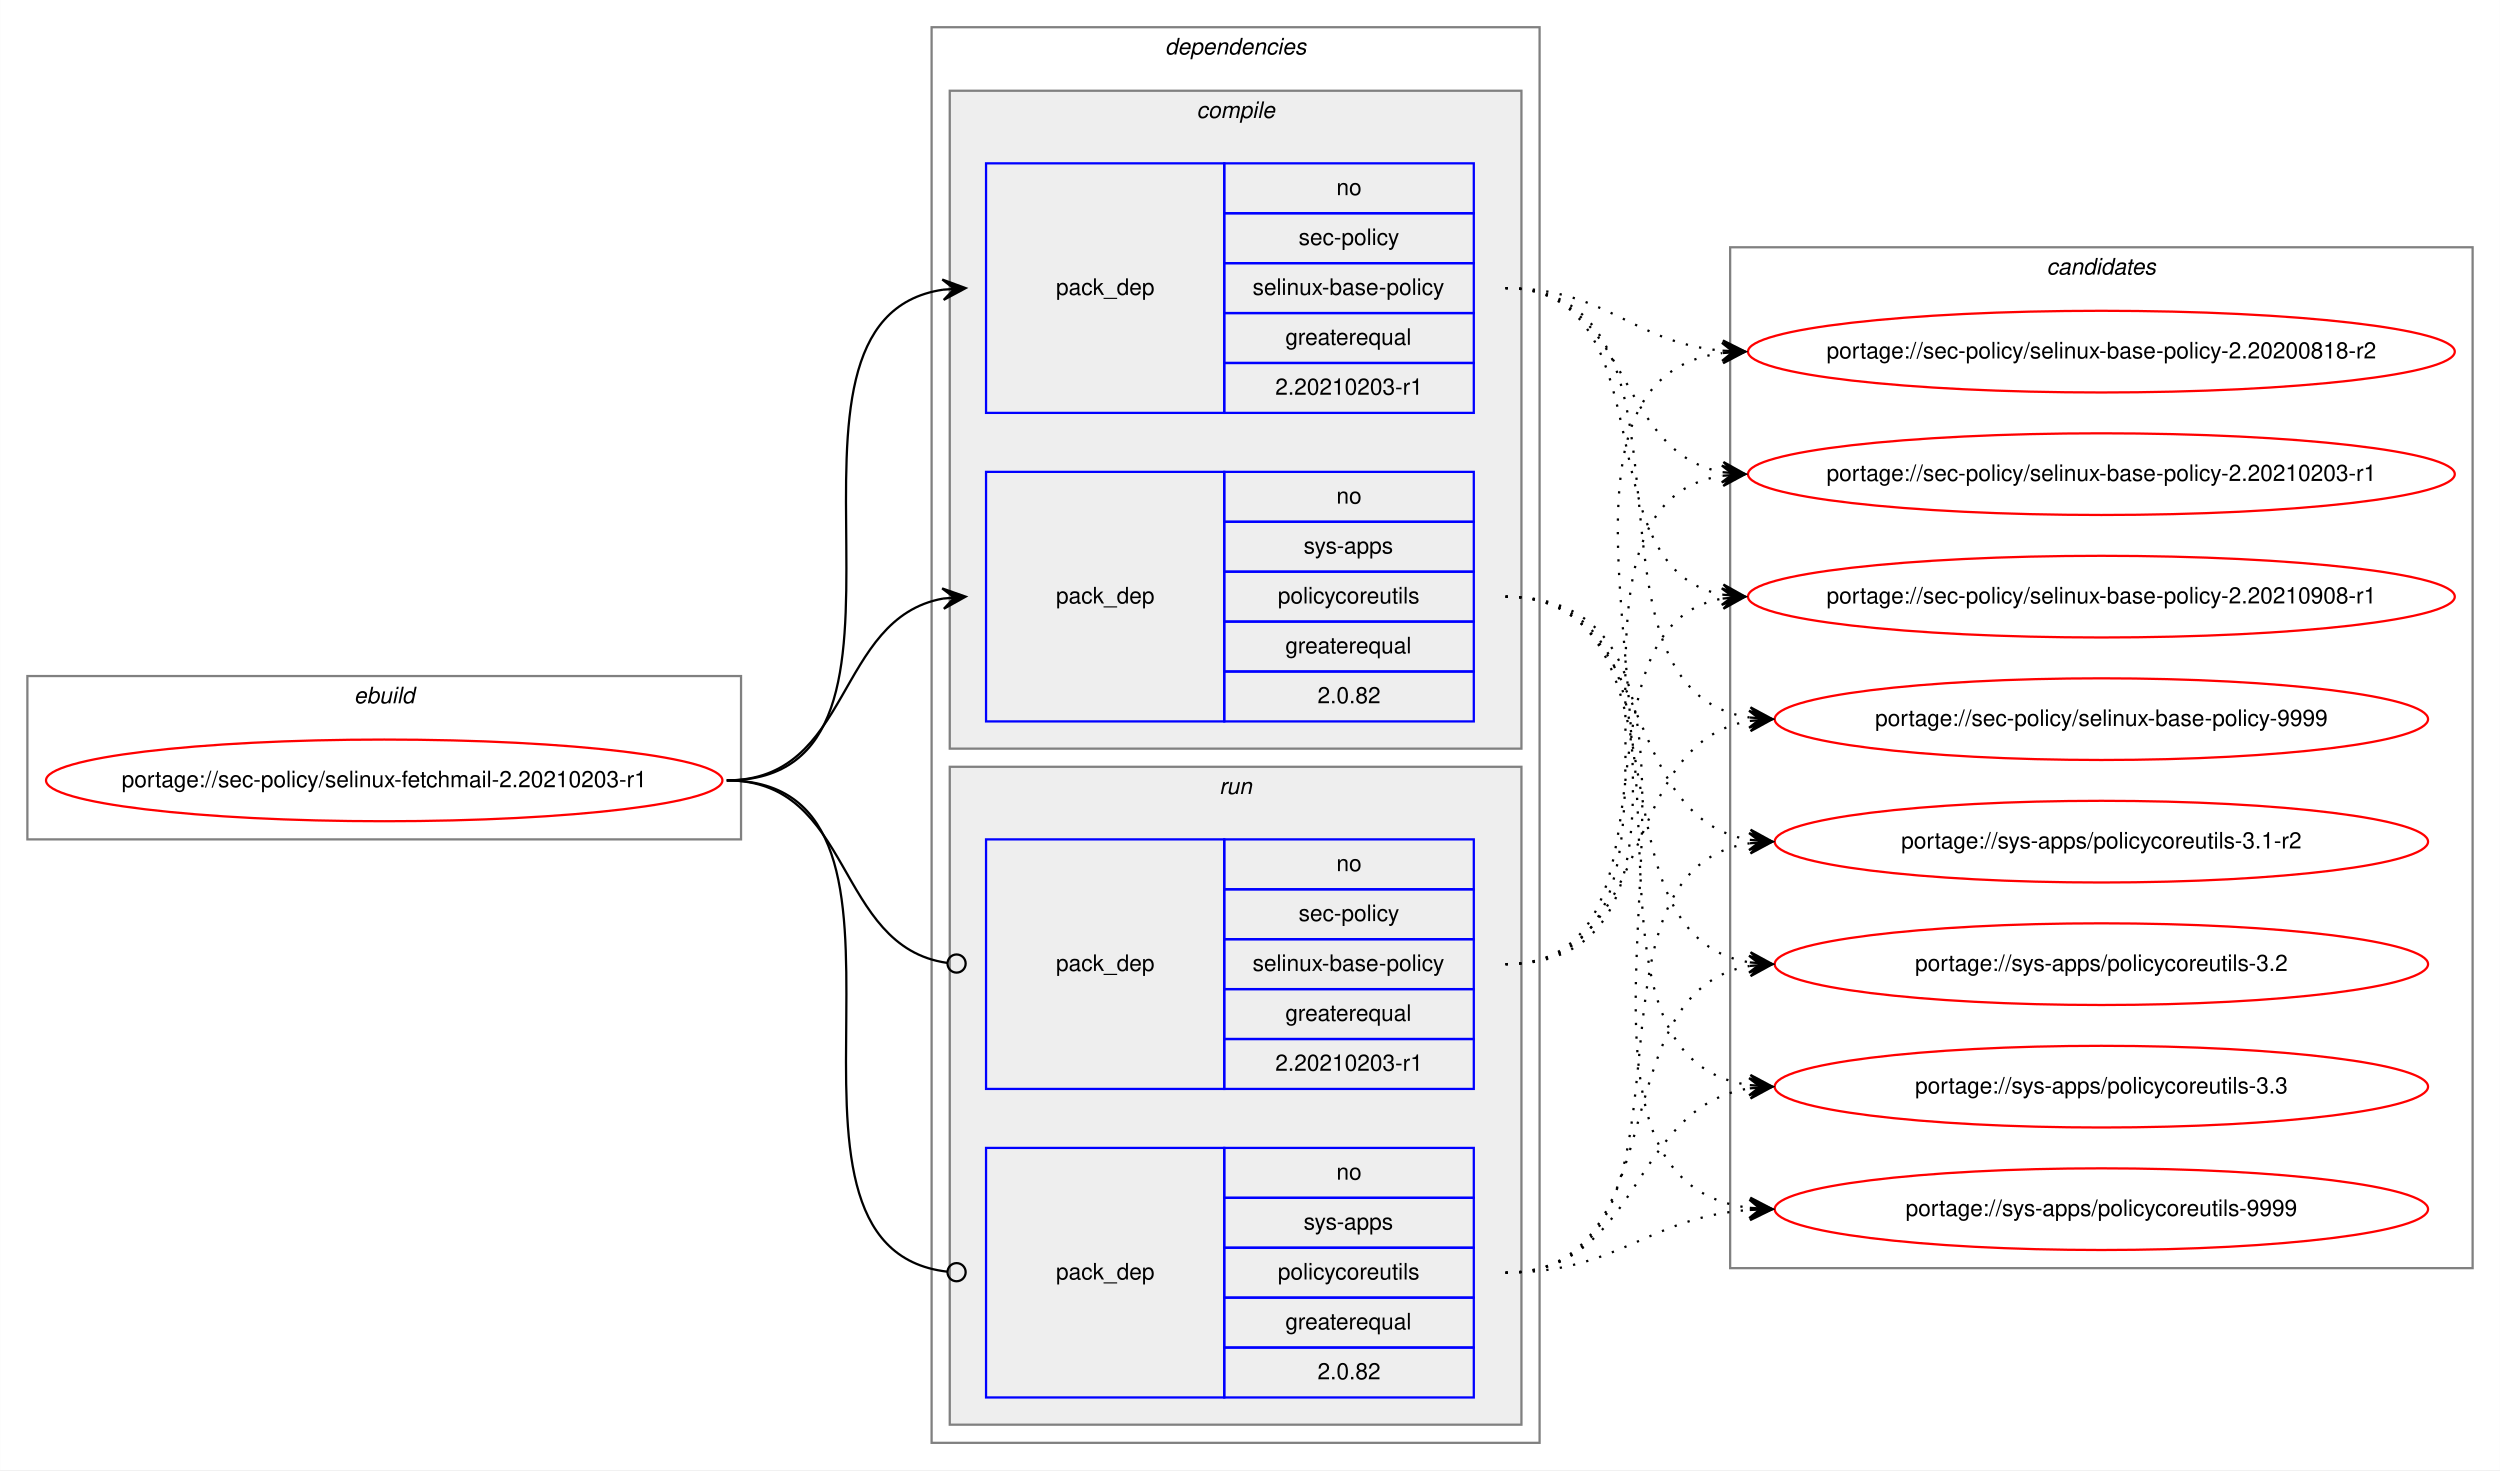
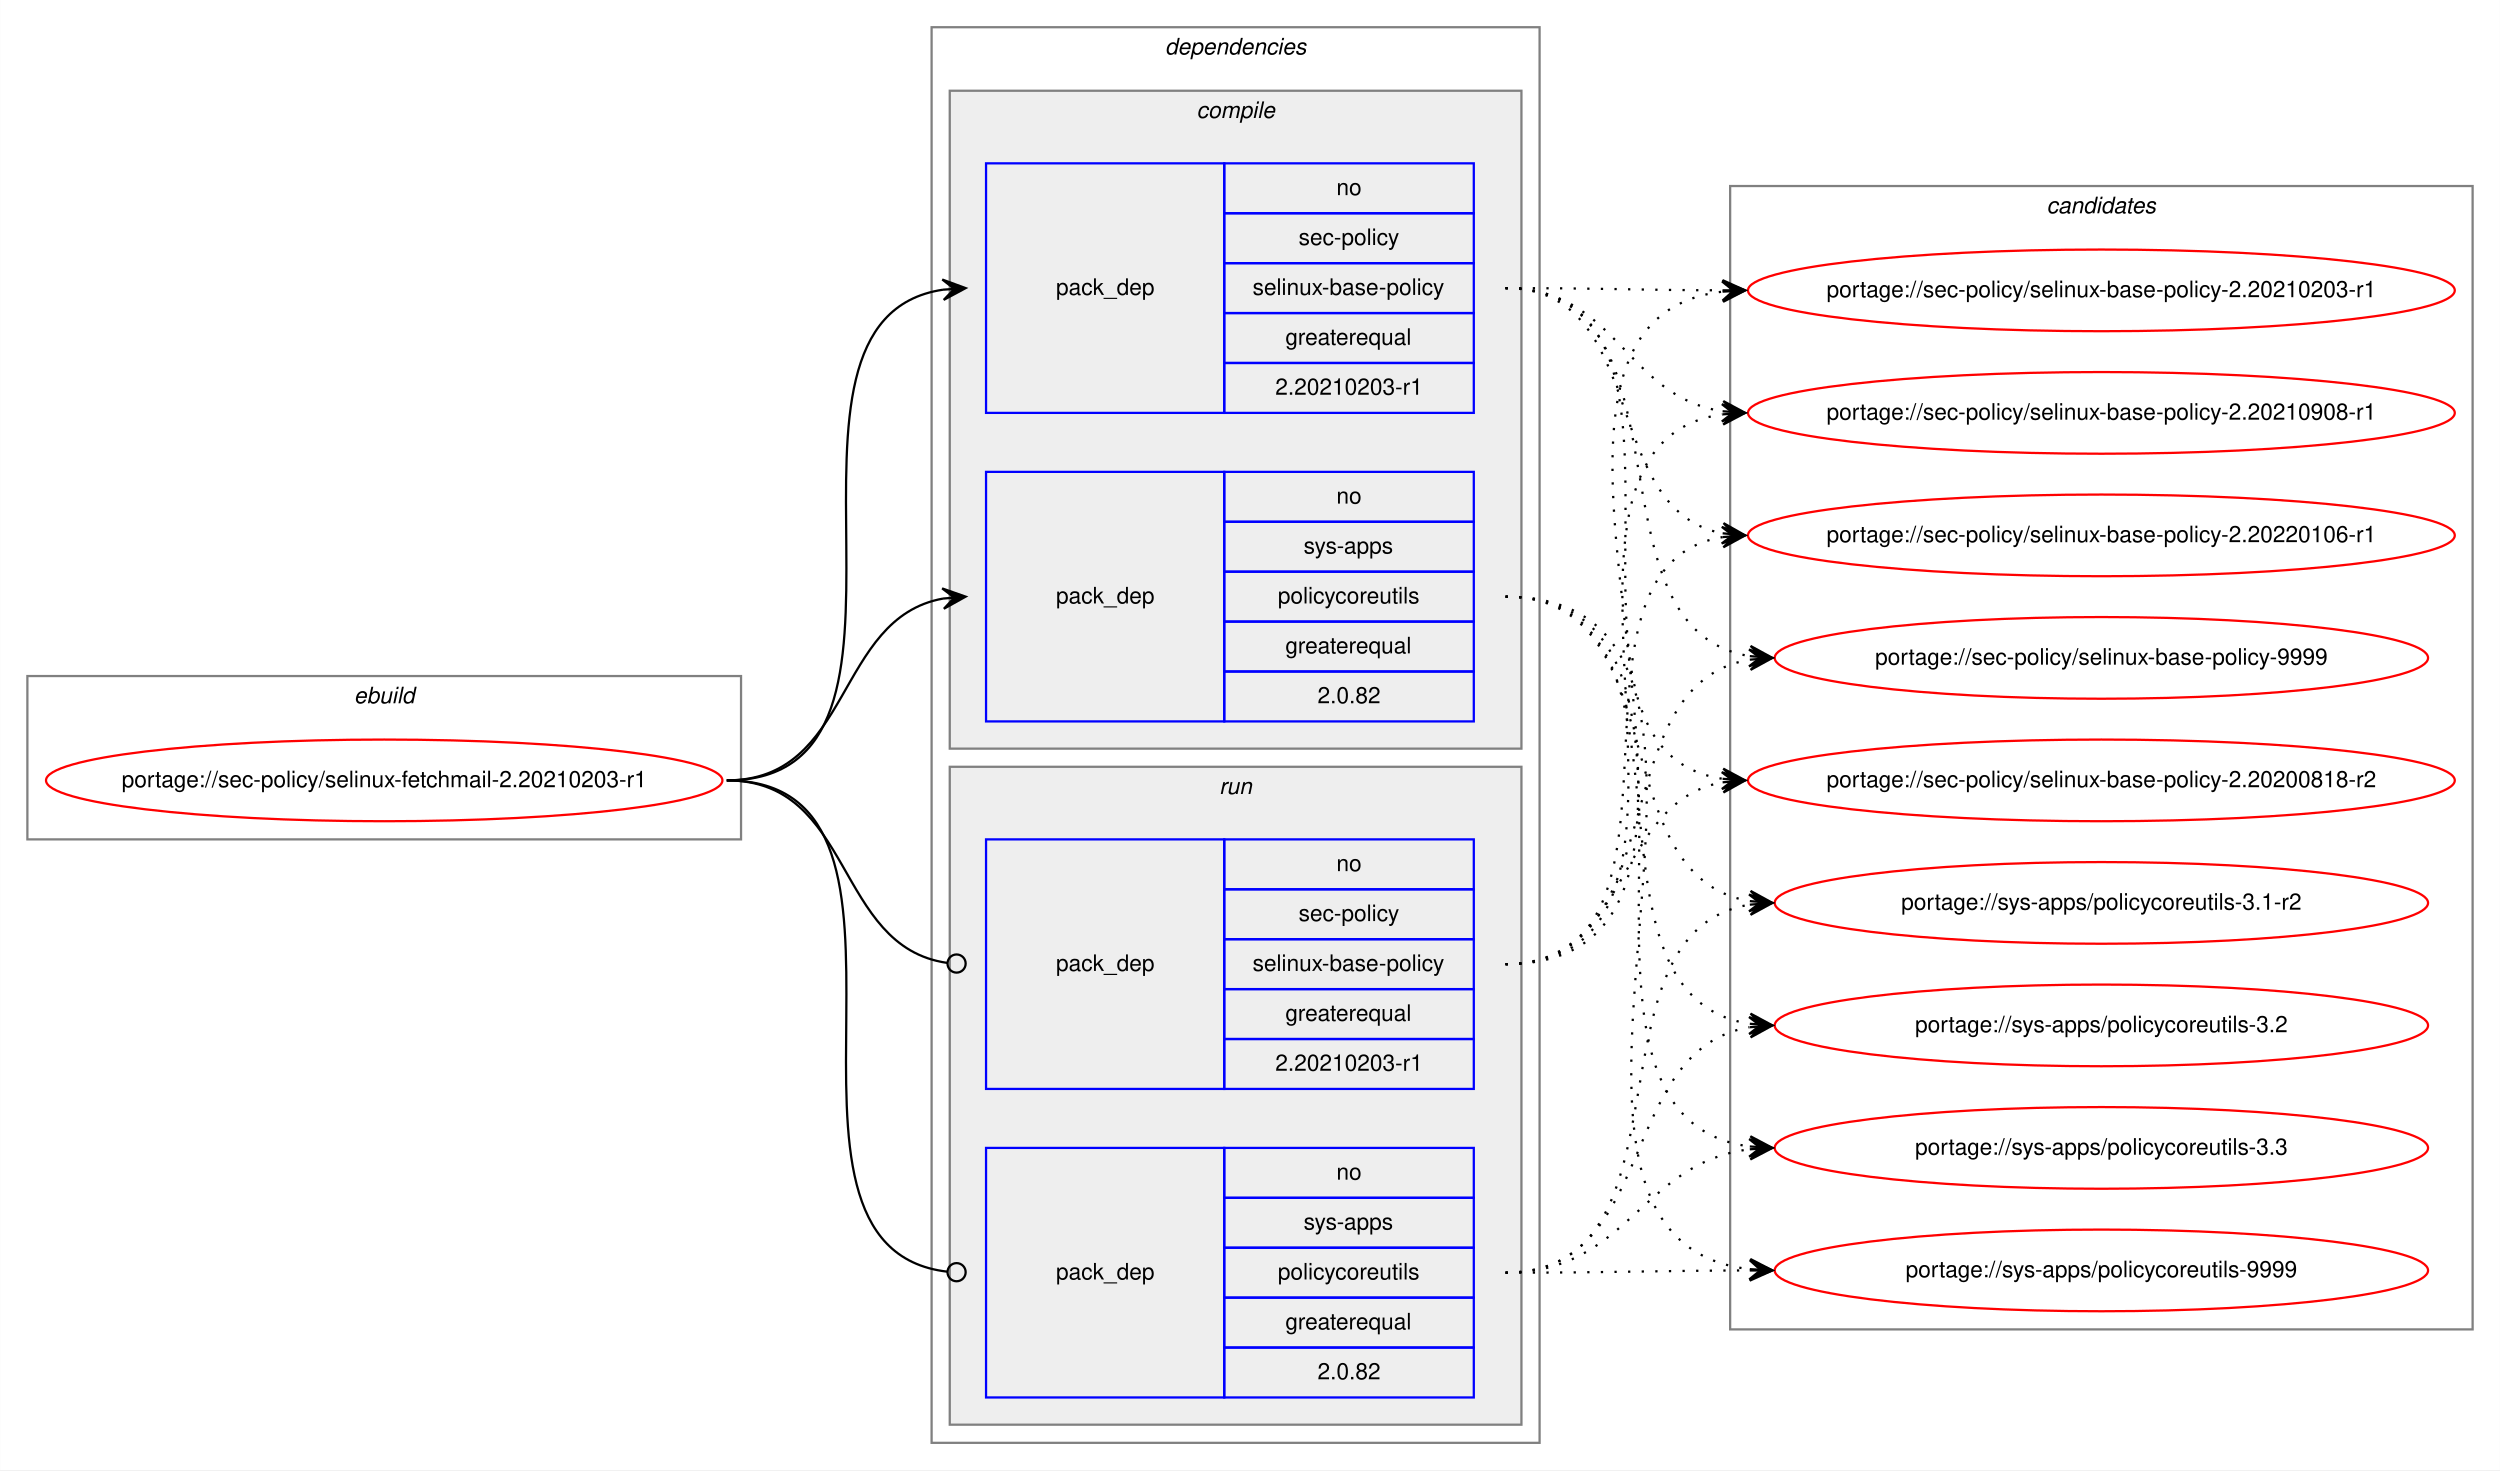
<svg xmlns="http://www.w3.org/2000/svg" xmlns:xlink="http://www.w3.org/1999/xlink" width="1102pt" height="648pt" viewBox="0.00 0.00 1101.86 648.00">
  <g id="graph0" class="graph" transform="scale(1 1) rotate(0) translate(4 644)">
    <polygon fill="white" stroke="transparent" points="-4,4 -4,-644 1097.86,-644 1097.86,4 -4,4" />
    <g id="clust1" class="cluster">
      <polygon fill="none" stroke="gray" points="8,-274 8,-346 322.58,-346 322.58,-274 8,-274" />
      <text text-anchor="start" x="151.95" y="-334" font-family="Helvetica,sans-Serif" font-style="italic" font-size="10.00">ebuild</text>
    </g>
    <g id="clust2" class="cluster">
      <polygon fill="none" stroke="gray" points="406.58,-8 406.58,-632 674.58,-632 674.58,-8 406.58,-8" />
      <text text-anchor="start" x="509.46" y="-620" font-family="Helvetica,sans-Serif" font-style="italic" font-size="10.00">dependencies</text>
    </g>
    <g id="clust3" class="cluster">
      <polygon fill="#eeeeee" stroke="gray" points="414.58,-314 414.58,-604 666.58,-604 666.58,-314 414.58,-314" />
      <text text-anchor="start" x="523.36" y="-592" font-family="Helvetica,sans-Serif" font-style="italic" font-size="10.00">compile</text>
    </g>
    <g id="clust7" class="cluster">
      <polygon fill="#eeeeee" stroke="gray" points="414.58,-16 414.58,-306 666.58,-306 666.58,-16 414.58,-16" />
      <text text-anchor="start" x="533.36" y="-294" font-family="Helvetica,sans-Serif" font-style="italic" font-size="10.00">run</text>
    </g>
    <g id="clust10" class="cluster">
-       <polygon fill="none" stroke="gray" points="758.58,-85 758.58,-535 1085.86,-535 1085.86,-85 758.58,-85" />
-       <text text-anchor="start" x="898.05" y="-523" font-family="Helvetica,sans-Serif" font-style="italic" font-size="10.00">candidates</text>
+       <polygon fill="none" stroke="gray" points="758.58,-58 758.58,-562 1085.86,-562 1085.86,-58 758.58,-58" />
+       <text text-anchor="start" x="898.05" y="-550" font-family="Helvetica,sans-Serif" font-style="italic" font-size="10.00">candidates</text>
    </g>
    <g id="node1" class="node">
      <g id="a_node1">
        <a xlink:href="../sec-policy/selinux-fetchmail-2.20210203-r1.svg" xlink:title="portage://sec-policy/selinux-fetchmail-2.20210203-r1">
          <ellipse fill="none" stroke="red" cx="165.29" cy="-300" rx="149.08" ry="18" />
          <text text-anchor="middle" x="165.29" y="-297" font-family="Helvetica,sans-Serif" font-size="10.00">portage://sec-policy/selinux-fetchmail-2.20210203-r1</text>
        </a>
      </g>
    </g>
    <g id="node2" class="node">
      <polygon fill="none" stroke="blue" points="430.58,-462 430.58,-572 535.58,-572 535.58,-462 430.58,-462" />
      <text text-anchor="start" x="461.41" y="-514" font-family="Helvetica,sans-Serif" font-size="10.00">pack_dep</text>
      <polygon fill="none" stroke="blue" points="535.58,-550 535.58,-572 645.58,-572 645.58,-550 535.58,-550" />
      <text text-anchor="start" x="585.02" y="-558" font-family="Helvetica,sans-Serif" font-size="10.00">no</text>
      <polygon fill="none" stroke="blue" points="535.58,-528 535.58,-550 645.58,-550 645.58,-528 535.58,-528" />
      <text text-anchor="start" x="568.36" y="-536" font-family="Helvetica,sans-Serif" font-size="10.00">sec-policy</text>
      <polygon fill="none" stroke="blue" points="535.58,-506 535.58,-528 645.58,-528 645.58,-506 535.58,-506" />
      <text text-anchor="start" x="548.08" y="-514" font-family="Helvetica,sans-Serif" font-size="10.00">selinux-base-policy</text>
      <polygon fill="none" stroke="blue" points="535.58,-484 535.58,-506 645.58,-506 645.58,-484 535.58,-484" />
      <text text-anchor="start" x="562.52" y="-492" font-family="Helvetica,sans-Serif" font-size="10.00">greaterequal</text>
      <polygon fill="none" stroke="blue" points="535.58,-462 535.58,-484 645.58,-484 645.58,-462 535.58,-462" />
      <text text-anchor="start" x="558.07" y="-470" font-family="Helvetica,sans-Serif" font-size="10.00">2.20210203-r1</text>
    </g>
    <g id="edge1" class="edge">
      <path fill="none" stroke="black" d="M316.29,-300C419.93,-300 321.39,-502.83 411.6,-516.3" />
      <polygon fill="black" stroke="black" points="421.58,-517 411.29,-520.79 416.59,-516.65 411.61,-516.3 411.61,-516.3 411.61,-516.3 416.59,-516.65 411.92,-511.81 421.58,-517 421.58,-517" />
    </g>
    <g id="node3" class="node">
      <polygon fill="none" stroke="blue" points="430.58,-326 430.58,-436 535.58,-436 535.58,-326 430.58,-326" />
      <text text-anchor="start" x="461.41" y="-378" font-family="Helvetica,sans-Serif" font-size="10.00">pack_dep</text>
      <polygon fill="none" stroke="blue" points="535.58,-414 535.58,-436 645.58,-436 645.58,-414 535.58,-414" />
      <text text-anchor="start" x="585.02" y="-422" font-family="Helvetica,sans-Serif" font-size="10.00">no</text>
      <polygon fill="none" stroke="blue" points="535.58,-392 535.58,-414 645.58,-414 645.58,-392 535.58,-392" />
      <text text-anchor="start" x="570.58" y="-400" font-family="Helvetica,sans-Serif" font-size="10.00">sys-apps</text>
      <polygon fill="none" stroke="blue" points="535.58,-370 535.58,-392 645.58,-392 645.58,-370 535.58,-370" />
      <text text-anchor="start" x="559.19" y="-378" font-family="Helvetica,sans-Serif" font-size="10.00">policycoreutils</text>
      <polygon fill="none" stroke="blue" points="535.58,-348 535.58,-370 645.58,-370 645.58,-348 535.58,-348" />
      <text text-anchor="start" x="562.52" y="-356" font-family="Helvetica,sans-Serif" font-size="10.00">greaterequal</text>
      <polygon fill="none" stroke="blue" points="535.58,-326 535.58,-348 645.58,-348 645.58,-326 535.58,-326" />
      <text text-anchor="start" x="576.69" y="-334" font-family="Helvetica,sans-Serif" font-size="10.00">2.0.82</text>
    </g>
    <g id="edge2" class="edge">
      <path fill="none" stroke="black" d="M316.29,-300C371.76,-300 363.83,-371.49 411.62,-380.15" />
      <polygon fill="black" stroke="black" points="421.58,-381 411.23,-384.63 416.6,-380.57 411.62,-380.15 411.62,-380.15 411.62,-380.15 416.6,-380.57 412,-375.66 421.58,-381 421.58,-381" />
    </g>
    <g id="node4" class="node">
      <polygon fill="none" stroke="blue" points="430.58,-164 430.58,-274 535.58,-274 535.58,-164 430.58,-164" />
      <text text-anchor="start" x="461.41" y="-216" font-family="Helvetica,sans-Serif" font-size="10.00">pack_dep</text>
      <polygon fill="none" stroke="blue" points="535.58,-252 535.58,-274 645.58,-274 645.58,-252 535.58,-252" />
      <text text-anchor="start" x="585.02" y="-260" font-family="Helvetica,sans-Serif" font-size="10.00">no</text>
      <polygon fill="none" stroke="blue" points="535.58,-230 535.58,-252 645.58,-252 645.58,-230 535.58,-230" />
      <text text-anchor="start" x="568.36" y="-238" font-family="Helvetica,sans-Serif" font-size="10.00">sec-policy</text>
      <polygon fill="none" stroke="blue" points="535.58,-208 535.58,-230 645.58,-230 645.58,-208 535.58,-208" />
      <text text-anchor="start" x="548.08" y="-216" font-family="Helvetica,sans-Serif" font-size="10.00">selinux-base-policy</text>
      <polygon fill="none" stroke="blue" points="535.58,-186 535.58,-208 645.58,-208 645.58,-186 535.58,-186" />
      <text text-anchor="start" x="562.52" y="-194" font-family="Helvetica,sans-Serif" font-size="10.00">greaterequal</text>
      <polygon fill="none" stroke="blue" points="535.58,-164 535.58,-186 645.58,-186 645.58,-164 535.58,-164" />
      <text text-anchor="start" x="558.07" y="-172" font-family="Helvetica,sans-Serif" font-size="10.00">2.20210203-r1</text>
    </g>
    <g id="edge3" class="edge">
      <path fill="none" stroke="black" d="M316.29,-300C372.45,-300 363.62,-226.72 413.43,-219.56" />
      <ellipse fill="none" stroke="black" cx="417.59" cy="-219.27" rx="4" ry="4" />
    </g>
    <g id="node5" class="node">
      <polygon fill="none" stroke="blue" points="430.58,-28 430.58,-138 535.58,-138 535.58,-28 430.58,-28" />
      <text text-anchor="start" x="461.41" y="-80" font-family="Helvetica,sans-Serif" font-size="10.00">pack_dep</text>
      <polygon fill="none" stroke="blue" points="535.58,-116 535.58,-138 645.58,-138 645.58,-116 535.58,-116" />
      <text text-anchor="start" x="585.02" y="-124" font-family="Helvetica,sans-Serif" font-size="10.00">no</text>
      <polygon fill="none" stroke="blue" points="535.58,-94 535.58,-116 645.58,-116 645.58,-94 535.58,-94" />
      <text text-anchor="start" x="570.58" y="-102" font-family="Helvetica,sans-Serif" font-size="10.00">sys-apps</text>
      <polygon fill="none" stroke="blue" points="535.58,-72 535.58,-94 645.58,-94 645.58,-72 535.58,-72" />
      <text text-anchor="start" x="559.19" y="-80" font-family="Helvetica,sans-Serif" font-size="10.00">policycoreutils</text>
      <polygon fill="none" stroke="blue" points="535.58,-50 535.58,-72 645.58,-72 645.58,-50 535.58,-50" />
      <text text-anchor="start" x="562.52" y="-58" font-family="Helvetica,sans-Serif" font-size="10.00">greaterequal</text>
      <polygon fill="none" stroke="blue" points="535.58,-28 535.58,-50 645.58,-50 645.58,-28 535.58,-28" />
      <text text-anchor="start" x="576.69" y="-36" font-family="Helvetica,sans-Serif" font-size="10.00">2.0.82</text>
    </g>
    <g id="edge4" class="edge">
      <path fill="none" stroke="black" d="M316.29,-300C420.66,-300 319.99,-94.29 413.55,-83.44" />
      <ellipse fill="none" stroke="black" cx="417.59" cy="-83.22" rx="4" ry="4" />
    </g>
    <g id="node6" class="node">
      <g id="a_node6">
        <a xlink:href="../sec-policy/selinux-base-policy-2.20200818-r2.svg" xlink:title="portage://sec-policy/selinux-base-policy-2.20200818-r2">
-           <ellipse fill="none" stroke="red" cx="922.22" cy="-489" rx="155.78" ry="18" />
-           <text text-anchor="middle" x="922.22" y="-486" font-family="Helvetica,sans-Serif" font-size="10.00">portage://sec-policy/selinux-base-policy-2.20200818-r2</text>
+           <ellipse fill="none" stroke="red" cx="922.22" cy="-300" rx="155.78" ry="18" />
+           <text text-anchor="middle" x="922.22" y="-297" font-family="Helvetica,sans-Serif" font-size="10.00">portage://sec-policy/selinux-base-policy-2.20200818-r2</text>
        </a>
      </g>
    </g>
    <g id="edge5" class="edge">
-       <path fill="none" stroke="black" stroke-dasharray="1,5" d="M659.58,-517C704.55,-517 715.17,-493 755.04,-489.44" />
-       <polygon fill="black" stroke="black" points="765.22,-489 755.43,-493.93 760.23,-489.22 755.23,-489.43 755.23,-489.43 755.23,-489.43 760.23,-489.22 755.04,-484.94 765.22,-489 765.22,-489" />
+       <path fill="none" stroke="black" stroke-dasharray="1,5" d="M659.58,-517C763.29,-517 664.95,-314.17 755.24,-300.7" />
+       <polygon fill="black" stroke="black" points="765.22,-300 755.56,-305.19 760.24,-300.35 755.25,-300.7 755.25,-300.7 755.25,-300.7 760.24,-300.35 754.93,-296.21 765.22,-300 765.22,-300" />
    </g>
    <g id="node7" class="node">
      <g id="a_node7">
        <a xlink:href="../sec-policy/selinux-base-policy-2.20210203-r1.svg" xlink:title="portage://sec-policy/selinux-base-policy-2.20210203-r1">
-           <ellipse fill="none" stroke="red" cx="922.22" cy="-435" rx="155.78" ry="18" />
-           <text text-anchor="middle" x="922.22" y="-432" font-family="Helvetica,sans-Serif" font-size="10.00">portage://sec-policy/selinux-base-policy-2.20210203-r1</text>
+           <ellipse fill="none" stroke="red" cx="922.22" cy="-516" rx="155.78" ry="18" />
+           <text text-anchor="middle" x="922.22" y="-513" font-family="Helvetica,sans-Serif" font-size="10.00">portage://sec-policy/selinux-base-policy-2.20210203-r1</text>
        </a>
      </g>
    </g>
    <g id="edge6" class="edge">
-       <path fill="none" stroke="black" stroke-dasharray="1,5" d="M659.58,-517C715.42,-517 707.12,-444.63 755.19,-435.87" />
-       <polygon fill="black" stroke="black" points="765.22,-435 755.65,-440.34 760.24,-435.43 755.26,-435.86 755.26,-435.86 755.26,-435.86 760.24,-435.43 754.87,-431.38 765.22,-435 765.22,-435" />
+       <path fill="none" stroke="black" stroke-dasharray="1,5" d="M659.58,-517C702.87,-517 716.22,-516.15 754.83,-516.02" />
+       <polygon fill="black" stroke="black" points="765.22,-516 755.23,-520.52 760.22,-516.01 755.22,-516.02 755.22,-516.02 755.22,-516.02 760.22,-516.01 755.22,-511.52 765.22,-516 765.22,-516" />
    </g>
    <g id="node8" class="node">
      <g id="a_node8">
        <a xlink:href="../sec-policy/selinux-base-policy-2.20210908-r1.svg" xlink:title="portage://sec-policy/selinux-base-policy-2.20210908-r1">
-           <ellipse fill="none" stroke="red" cx="922.22" cy="-381" rx="155.78" ry="18" />
-           <text text-anchor="middle" x="922.22" y="-378" font-family="Helvetica,sans-Serif" font-size="10.00">portage://sec-policy/selinux-base-policy-2.20210908-r1</text>
+           <ellipse fill="none" stroke="red" cx="922.22" cy="-462" rx="155.78" ry="18" />
+           <text text-anchor="middle" x="922.22" y="-459" font-family="Helvetica,sans-Serif" font-size="10.00">portage://sec-policy/selinux-base-policy-2.20210908-r1</text>
        </a>
      </g>
    </g>
    <g id="edge7" class="edge">
-       <path fill="none" stroke="black" stroke-dasharray="1,5" d="M659.58,-517C732.53,-517 692.86,-393.45 755.25,-381.87" />
-       <polygon fill="black" stroke="black" points="765.22,-381 755.65,-386.35 760.24,-381.43 755.26,-381.87 755.26,-381.87 755.26,-381.87 760.24,-381.43 754.87,-377.38 765.22,-381 765.22,-381" />
+       <path fill="none" stroke="black" stroke-dasharray="1,5" d="M659.58,-517C708.9,-517 712.07,-469.26 755.08,-462.74" />
+       <polygon fill="black" stroke="black" points="765.22,-462 755.58,-467.21 760.24,-462.36 755.25,-462.72 755.25,-462.72 755.25,-462.72 760.24,-462.36 754.92,-458.24 765.22,-462 765.22,-462" />
    </g>
    <g id="node9" class="node">
      <g id="a_node9">
-         <a xlink:href="../sec-policy/selinux-base-policy-9999.svg" xlink:title="portage://sec-policy/selinux-base-policy-9999">
-           <ellipse fill="none" stroke="red" cx="922.22" cy="-327" rx="144" ry="18" />
-           <text text-anchor="middle" x="922.22" y="-324" font-family="Helvetica,sans-Serif" font-size="10.00">portage://sec-policy/selinux-base-policy-9999</text>
+         <a xlink:href="../sec-policy/selinux-base-policy-2.20220106-r1.svg" xlink:title="portage://sec-policy/selinux-base-policy-2.20220106-r1">
+           <ellipse fill="none" stroke="red" cx="922.22" cy="-408" rx="155.78" ry="18" />
+           <text text-anchor="middle" x="922.22" y="-405" font-family="Helvetica,sans-Serif" font-size="10.00">portage://sec-policy/selinux-base-policy-2.20220106-r1</text>
        </a>
      </g>
    </g>
    <g id="edge8" class="edge">
-       <path fill="none" stroke="black" stroke-dasharray="1,5" d="M659.58,-517C755.31,-517 683.52,-340.48 767.15,-327.73" />
-       <polygon fill="black" stroke="black" points="777.22,-327 767.57,-332.21 772.24,-327.36 767.25,-327.72 767.25,-327.72 767.25,-327.72 772.24,-327.36 766.93,-323.23 777.22,-327 777.22,-327" />
+       <path fill="none" stroke="black" stroke-dasharray="1,5" d="M659.58,-517C723.36,-517 700.67,-419.6 754.99,-408.94" />
+       <polygon fill="black" stroke="black" points="765.22,-408 755.68,-413.4 760.24,-408.46 755.27,-408.92 755.27,-408.92 755.27,-408.92 760.24,-408.46 754.85,-404.44 765.22,-408 765.22,-408" />
    </g>
    <g id="node10" class="node">
      <g id="a_node10">
-         <a xlink:href="../sys-apps/policycoreutils-3.1-r2.svg" xlink:title="portage://sys-apps/policycoreutils-3.1-r2">
-           <ellipse fill="none" stroke="red" cx="922.22" cy="-273" rx="144" ry="18" />
-           <text text-anchor="middle" x="922.22" y="-270" font-family="Helvetica,sans-Serif" font-size="10.00">portage://sys-apps/policycoreutils-3.1-r2</text>
+         <a xlink:href="../sec-policy/selinux-base-policy-9999.svg" xlink:title="portage://sec-policy/selinux-base-policy-9999">
+           <ellipse fill="none" stroke="red" cx="922.22" cy="-354" rx="144" ry="18" />
+           <text text-anchor="middle" x="922.22" y="-351" font-family="Helvetica,sans-Serif" font-size="10.00">portage://sec-policy/selinux-base-policy-9999</text>
        </a>
      </g>
    </g>
    <g id="edge9" class="edge">
-       <path fill="none" stroke="black" stroke-dasharray="1,5" d="M659.58,-381C726.95,-381 708.47,-283.69 767.12,-273.81" />
-       <polygon fill="black" stroke="black" points="777.22,-273 767.61,-278.28 772.24,-273.4 767.26,-273.8 767.26,-273.8 767.26,-273.8 772.24,-273.4 766.9,-269.31 777.22,-273 777.22,-273" />
+       <path fill="none" stroke="black" stroke-dasharray="1,5" d="M659.58,-517C745.26,-517 692.64,-367.1 766.97,-354.8" />
+       <polygon fill="black" stroke="black" points="777.22,-354 767.6,-359.26 772.24,-354.39 767.25,-354.78 767.25,-354.78 767.25,-354.78 772.24,-354.39 766.9,-350.29 777.22,-354 777.22,-354" />
    </g>
    <g id="node11" class="node">
      <g id="a_node11">
-         <a xlink:href="../sys-apps/policycoreutils-3.2.svg" xlink:title="portage://sys-apps/policycoreutils-3.2">
-           <ellipse fill="none" stroke="red" cx="922.22" cy="-219" rx="144" ry="18" />
-           <text text-anchor="middle" x="922.22" y="-216" font-family="Helvetica,sans-Serif" font-size="10.00">portage://sys-apps/policycoreutils-3.2</text>
+         <a xlink:href="../sys-apps/policycoreutils-3.1-r2.svg" xlink:title="portage://sys-apps/policycoreutils-3.1-r2">
+           <ellipse fill="none" stroke="red" cx="922.22" cy="-246" rx="144" ry="18" />
+           <text text-anchor="middle" x="922.22" y="-243" font-family="Helvetica,sans-Serif" font-size="10.00">portage://sys-apps/policycoreutils-3.1-r2</text>
        </a>
      </g>
    </g>
    <g id="edge10" class="edge">
-       <path fill="none" stroke="black" stroke-dasharray="1,5" d="M659.58,-381C744.91,-381 692.94,-232.02 767.01,-219.8" />
-       <polygon fill="black" stroke="black" points="777.22,-219 767.6,-224.26 772.24,-219.39 767.25,-219.78 767.25,-219.78 767.25,-219.78 772.24,-219.39 766.9,-215.29 777.22,-219 777.22,-219" />
+       <path fill="none" stroke="black" stroke-dasharray="1,5" d="M659.58,-381C735.59,-381 701.13,-257.86 767.21,-246.79" />
+       <polygon fill="black" stroke="black" points="777.22,-246 767.61,-251.28 772.24,-246.39 767.25,-246.79 767.25,-246.79 767.25,-246.79 772.24,-246.39 766.9,-242.3 777.22,-246 777.22,-246" />
    </g>
    <g id="node12" class="node">
      <g id="a_node12">
-         <a xlink:href="../sys-apps/policycoreutils-3.3.svg" xlink:title="portage://sys-apps/policycoreutils-3.3">
-           <ellipse fill="none" stroke="red" cx="922.22" cy="-165" rx="144" ry="18" />
-           <text text-anchor="middle" x="922.22" y="-162" font-family="Helvetica,sans-Serif" font-size="10.00">portage://sys-apps/policycoreutils-3.3</text>
+         <a xlink:href="../sys-apps/policycoreutils-3.2.svg" xlink:title="portage://sys-apps/policycoreutils-3.2">
+           <ellipse fill="none" stroke="red" cx="922.22" cy="-192" rx="144" ry="18" />
+           <text text-anchor="middle" x="922.22" y="-189" font-family="Helvetica,sans-Serif" font-size="10.00">portage://sys-apps/policycoreutils-3.2</text>
        </a>
      </g>
    </g>
    <g id="edge11" class="edge">
-       <path fill="none" stroke="black" stroke-dasharray="1,5" d="M659.58,-381C765.27,-381 674.38,-179.11 767.01,-165.7" />
-       <polygon fill="black" stroke="black" points="777.22,-165 767.55,-170.17 772.24,-165.34 767.25,-165.68 767.25,-165.68 767.25,-165.68 772.24,-165.34 766.94,-161.19 777.22,-165 777.22,-165" />
+       <path fill="none" stroke="black" stroke-dasharray="1,5" d="M659.58,-381C754.95,-381 683.85,-205.41 767.18,-192.72" />
+       <polygon fill="black" stroke="black" points="777.22,-192 767.57,-197.21 772.24,-192.36 767.25,-192.72 767.25,-192.72 767.25,-192.72 772.24,-192.36 766.93,-188.23 777.22,-192 777.22,-192" />
    </g>
    <g id="node13" class="node">
      <g id="a_node13">
+         <a xlink:href="../sys-apps/policycoreutils-3.3.svg" xlink:title="portage://sys-apps/policycoreutils-3.3">
+           <ellipse fill="none" stroke="red" cx="922.22" cy="-138" rx="144" ry="18" />
+           <text text-anchor="middle" x="922.22" y="-135" font-family="Helvetica,sans-Serif" font-size="10.00">portage://sys-apps/policycoreutils-3.3</text>
+         </a>
+       </g>
+     </g>
+     <g id="edge12" class="edge">
+       <path fill="none" stroke="black" stroke-dasharray="1,5" d="M659.58,-381C775.94,-381 664.42,-152.49 766.98,-138.65" />
+       <polygon fill="black" stroke="black" points="777.22,-138 767.53,-143.13 772.23,-138.32 767.24,-138.64 767.24,-138.64 767.24,-138.64 772.23,-138.32 766.96,-134.15 777.22,-138 777.22,-138" />
+     </g>
+     <g id="node14" class="node">
+       <g id="a_node14">
        <a xlink:href="../sys-apps/policycoreutils-9999.svg" xlink:title="portage://sys-apps/policycoreutils-9999">
-           <ellipse fill="none" stroke="red" cx="922.22" cy="-111" rx="144" ry="18" />
-           <text text-anchor="middle" x="922.22" y="-108" font-family="Helvetica,sans-Serif" font-size="10.00">portage://sys-apps/policycoreutils-9999</text>
-         </a>
-       </g>
-     </g>
-     <g id="edge12" class="edge">
-       <path fill="none" stroke="black" stroke-dasharray="1,5" d="M659.58,-381C786.9,-381 654.01,-125.56 767.09,-111.59" />
-       <polygon fill="black" stroke="black" points="777.22,-111 767.5,-116.08 772.23,-111.29 767.24,-111.59 767.24,-111.59 767.24,-111.59 772.23,-111.29 766.98,-107.09 777.22,-111 777.22,-111" />
+           <ellipse fill="none" stroke="red" cx="922.22" cy="-84" rx="144" ry="18" />
+           <text text-anchor="middle" x="922.22" y="-81" font-family="Helvetica,sans-Serif" font-size="10.00">portage://sys-apps/policycoreutils-9999</text>
+         </a>
+       </g>
    </g>
    <g id="edge13" class="edge">
-       <path fill="none" stroke="black" stroke-dasharray="1,5" d="M659.58,-219C784.79,-219 644.75,-473.92 754.94,-488.36" />
-       <polygon fill="black" stroke="black" points="765.22,-489 754.96,-492.87 760.23,-488.69 755.24,-488.38 755.24,-488.38 755.24,-488.38 760.23,-488.69 755.52,-483.89 765.22,-489 765.22,-489" />
+       <path fill="none" stroke="black" stroke-dasharray="1,5" d="M659.58,-381C797.96,-381 643.49,-98.89 766.99,-84.56" />
+       <polygon fill="black" stroke="black" points="777.22,-84 767.49,-89.04 772.23,-84.28 767.24,-84.55 767.24,-84.55 767.24,-84.55 772.23,-84.28 766.99,-80.06 777.22,-84 777.22,-84" />
    </g>
    <g id="edge14" class="edge">
-       <path fill="none" stroke="black" stroke-dasharray="1,5" d="M659.58,-219C762.8,-219 665.49,-420.49 755,-434.26" />
-       <polygon fill="black" stroke="black" points="765.22,-435 754.92,-438.77 760.24,-434.64 755.25,-434.28 755.25,-434.28 755.25,-434.28 760.24,-434.64 755.57,-429.79 765.22,-435 765.22,-435" />
+       <path fill="none" stroke="black" stroke-dasharray="1,5" d="M659.58,-219C715.16,-219 707.33,-290.49 755.24,-299.15" />
+       <polygon fill="black" stroke="black" points="765.22,-300 754.88,-303.63 760.24,-299.57 755.26,-299.15 755.26,-299.15 755.26,-299.15 760.24,-299.57 755.64,-294.66 765.22,-300 765.22,-300" />
    </g>
    <g id="edge15" class="edge">
-       <path fill="none" stroke="black" stroke-dasharray="1,5" d="M659.58,-219C741.84,-219 684.68,-367.38 754.96,-380.13" />
-       <polygon fill="black" stroke="black" points="765.22,-381 754.88,-384.64 760.24,-380.58 755.26,-380.15 755.26,-380.15 755.26,-380.15 760.24,-380.58 755.64,-375.67 765.22,-381 765.22,-381" />
+       <path fill="none" stroke="black" stroke-dasharray="1,5" d="M659.58,-219C796.13,-219 633.78,-501.11 755.15,-515.44" />
+       <polygon fill="black" stroke="black" points="765.22,-516 754.99,-519.93 760.23,-515.72 755.24,-515.44 755.24,-515.44 755.24,-515.44 760.23,-515.72 755.49,-510.95 765.22,-516 765.22,-516" />
    </g>
    <g id="edge16" class="edge">
-       <path fill="none" stroke="black" stroke-dasharray="1,5" d="M659.58,-219C726.95,-219 708.47,-316.31 767.12,-326.19" />
-       <polygon fill="black" stroke="black" points="777.22,-327 766.9,-330.69 772.24,-326.6 767.26,-326.2 767.26,-326.2 767.26,-326.2 772.24,-326.6 767.61,-321.72 777.22,-327 777.22,-327" />
+       <path fill="none" stroke="black" stroke-dasharray="1,5" d="M659.58,-219C773.78,-219 655.1,-447.51 755.2,-461.35" />
+       <polygon fill="black" stroke="black" points="765.22,-462 754.95,-465.84 760.23,-461.67 755.24,-461.35 755.24,-461.35 755.24,-461.35 760.23,-461.67 755.54,-456.86 765.22,-462 765.22,-462" />
    </g>
    <g id="edge17" class="edge">
-       <path fill="none" stroke="black" stroke-dasharray="1,5" d="M659.58,-83C755.31,-83 683.52,-259.52 767.15,-272.27" />
-       <polygon fill="black" stroke="black" points="777.22,-273 766.93,-276.77 772.24,-272.64 767.25,-272.28 767.25,-272.28 767.25,-272.28 772.24,-272.64 767.57,-267.79 777.22,-273 777.22,-273" />
+       <path fill="none" stroke="black" stroke-dasharray="1,5" d="M659.58,-219C752.24,-219 675.18,-394.23 755.25,-407.24" />
+       <polygon fill="black" stroke="black" points="765.22,-408 754.91,-411.73 760.24,-407.62 755.25,-407.24 755.25,-407.24 755.25,-407.24 760.24,-407.62 755.6,-402.75 765.22,-408 765.22,-408" />
    </g>
    <g id="edge18" class="edge">
-       <path fill="none" stroke="black" stroke-dasharray="1,5" d="M659.58,-83C735.91,-83 700.85,-207.06 767.17,-218.2" />
-       <polygon fill="black" stroke="black" points="777.22,-219 766.9,-222.69 772.24,-218.6 767.25,-218.21 767.25,-218.21 767.25,-218.21 772.24,-218.6 767.61,-213.72 777.22,-219 777.22,-219" />
+       <path fill="none" stroke="black" stroke-dasharray="1,5" d="M659.58,-219C735.59,-219 701.13,-342.14 767.21,-353.21" />
+       <polygon fill="black" stroke="black" points="777.22,-354 766.9,-357.7 772.24,-353.61 767.25,-353.21 767.25,-353.21 767.25,-353.21 772.24,-353.61 767.61,-348.72 777.22,-354 777.22,-354" />
    </g>
    <g id="edge19" class="edge">
-       <path fill="none" stroke="black" stroke-dasharray="1,5" d="M659.58,-83C719.71,-83 714.37,-155.97 767.08,-164.24" />
-       <polygon fill="black" stroke="black" points="777.22,-165 766.92,-168.74 772.24,-164.63 767.25,-164.25 767.25,-164.25 767.25,-164.25 772.24,-164.63 767.59,-159.77 777.22,-165 777.22,-165" />
+       <path fill="none" stroke="black" stroke-dasharray="1,5" d="M659.58,-83C745.26,-83 692.64,-232.9 766.97,-245.2" />
+       <polygon fill="black" stroke="black" points="777.22,-246 766.9,-249.71 772.24,-245.61 767.25,-245.22 767.25,-245.22 767.25,-245.22 772.24,-245.61 767.6,-240.74 777.22,-246 777.22,-246" />
    </g>
    <g id="edge20" class="edge">
-       <path fill="none" stroke="black" stroke-dasharray="1,5" d="M659.58,-83C709.76,-83 721.94,-107.4 767.07,-110.65" />
-       <polygon fill="black" stroke="black" points="777.22,-111 767.07,-115.15 772.23,-110.83 767.23,-110.65 767.23,-110.65 767.23,-110.65 772.23,-110.83 767.39,-106.15 777.22,-111 777.22,-111" />
+       <path fill="none" stroke="black" stroke-dasharray="1,5" d="M659.58,-83C727.24,-83 708.23,-181.21 767.08,-191.19" />
+       <polygon fill="black" stroke="black" points="777.22,-192 766.9,-195.68 772.24,-191.6 767.26,-191.2 767.26,-191.2 767.26,-191.2 772.24,-191.6 767.62,-186.71 777.22,-192 777.22,-192" />
+     </g>
+     <g id="edge21" class="edge">
+       <path fill="none" stroke="black" stroke-dasharray="1,5" d="M659.58,-83C713.69,-83 719.01,-131.34 767.02,-137.38" />
+       <polygon fill="black" stroke="black" points="777.22,-138 766.97,-141.89 772.23,-137.7 767.24,-137.4 767.24,-137.4 767.24,-137.4 772.23,-137.7 767.51,-132.9 777.22,-138 777.22,-138" />
+     </g>
+     <g id="edge22" class="edge">
+       <path fill="none" stroke="black" stroke-dasharray="1,5" d="M659.58,-83C708.29,-83 722.97,-83.87 767.03,-83.99" />
+       <polygon fill="black" stroke="black" points="777.22,-84 767.22,-88.49 772.22,-83.99 767.22,-83.99 767.22,-83.99 767.22,-83.99 772.22,-83.99 767.23,-79.49 777.22,-84 777.22,-84" />
    </g>
  </g>
</svg>
